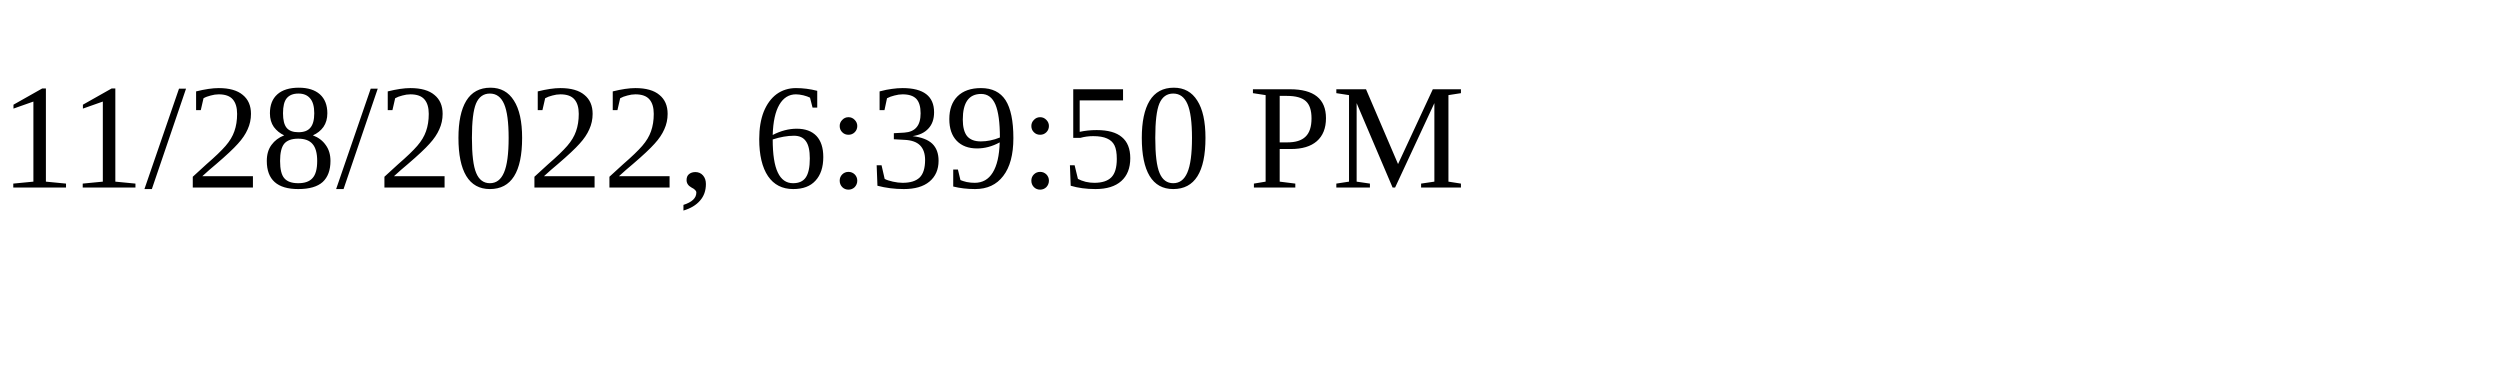
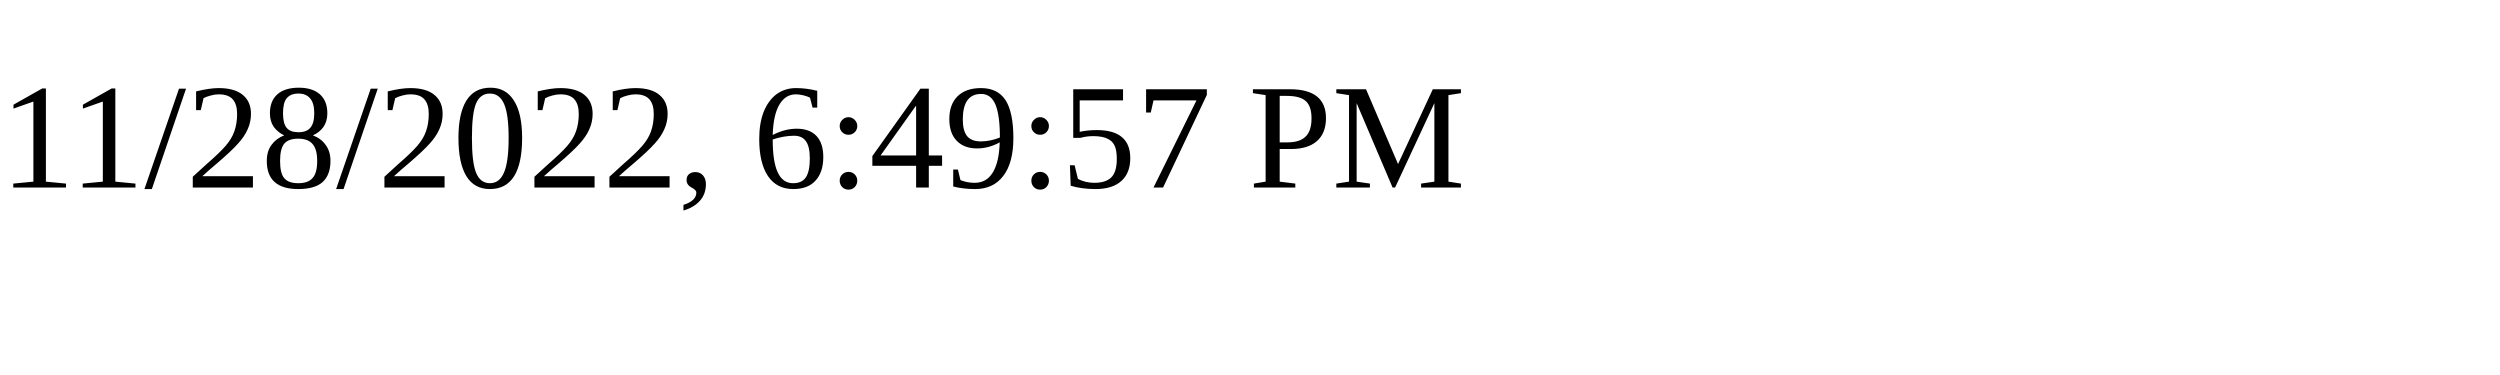
<svg xmlns="http://www.w3.org/2000/svg" height="30" width="200">
-   <text x="0" y="15">11/28/2022, 6:39:50 PM</text>
+   <text x="0" y="15">11/28/2022, 6:49:57 PM</text>
</svg>
